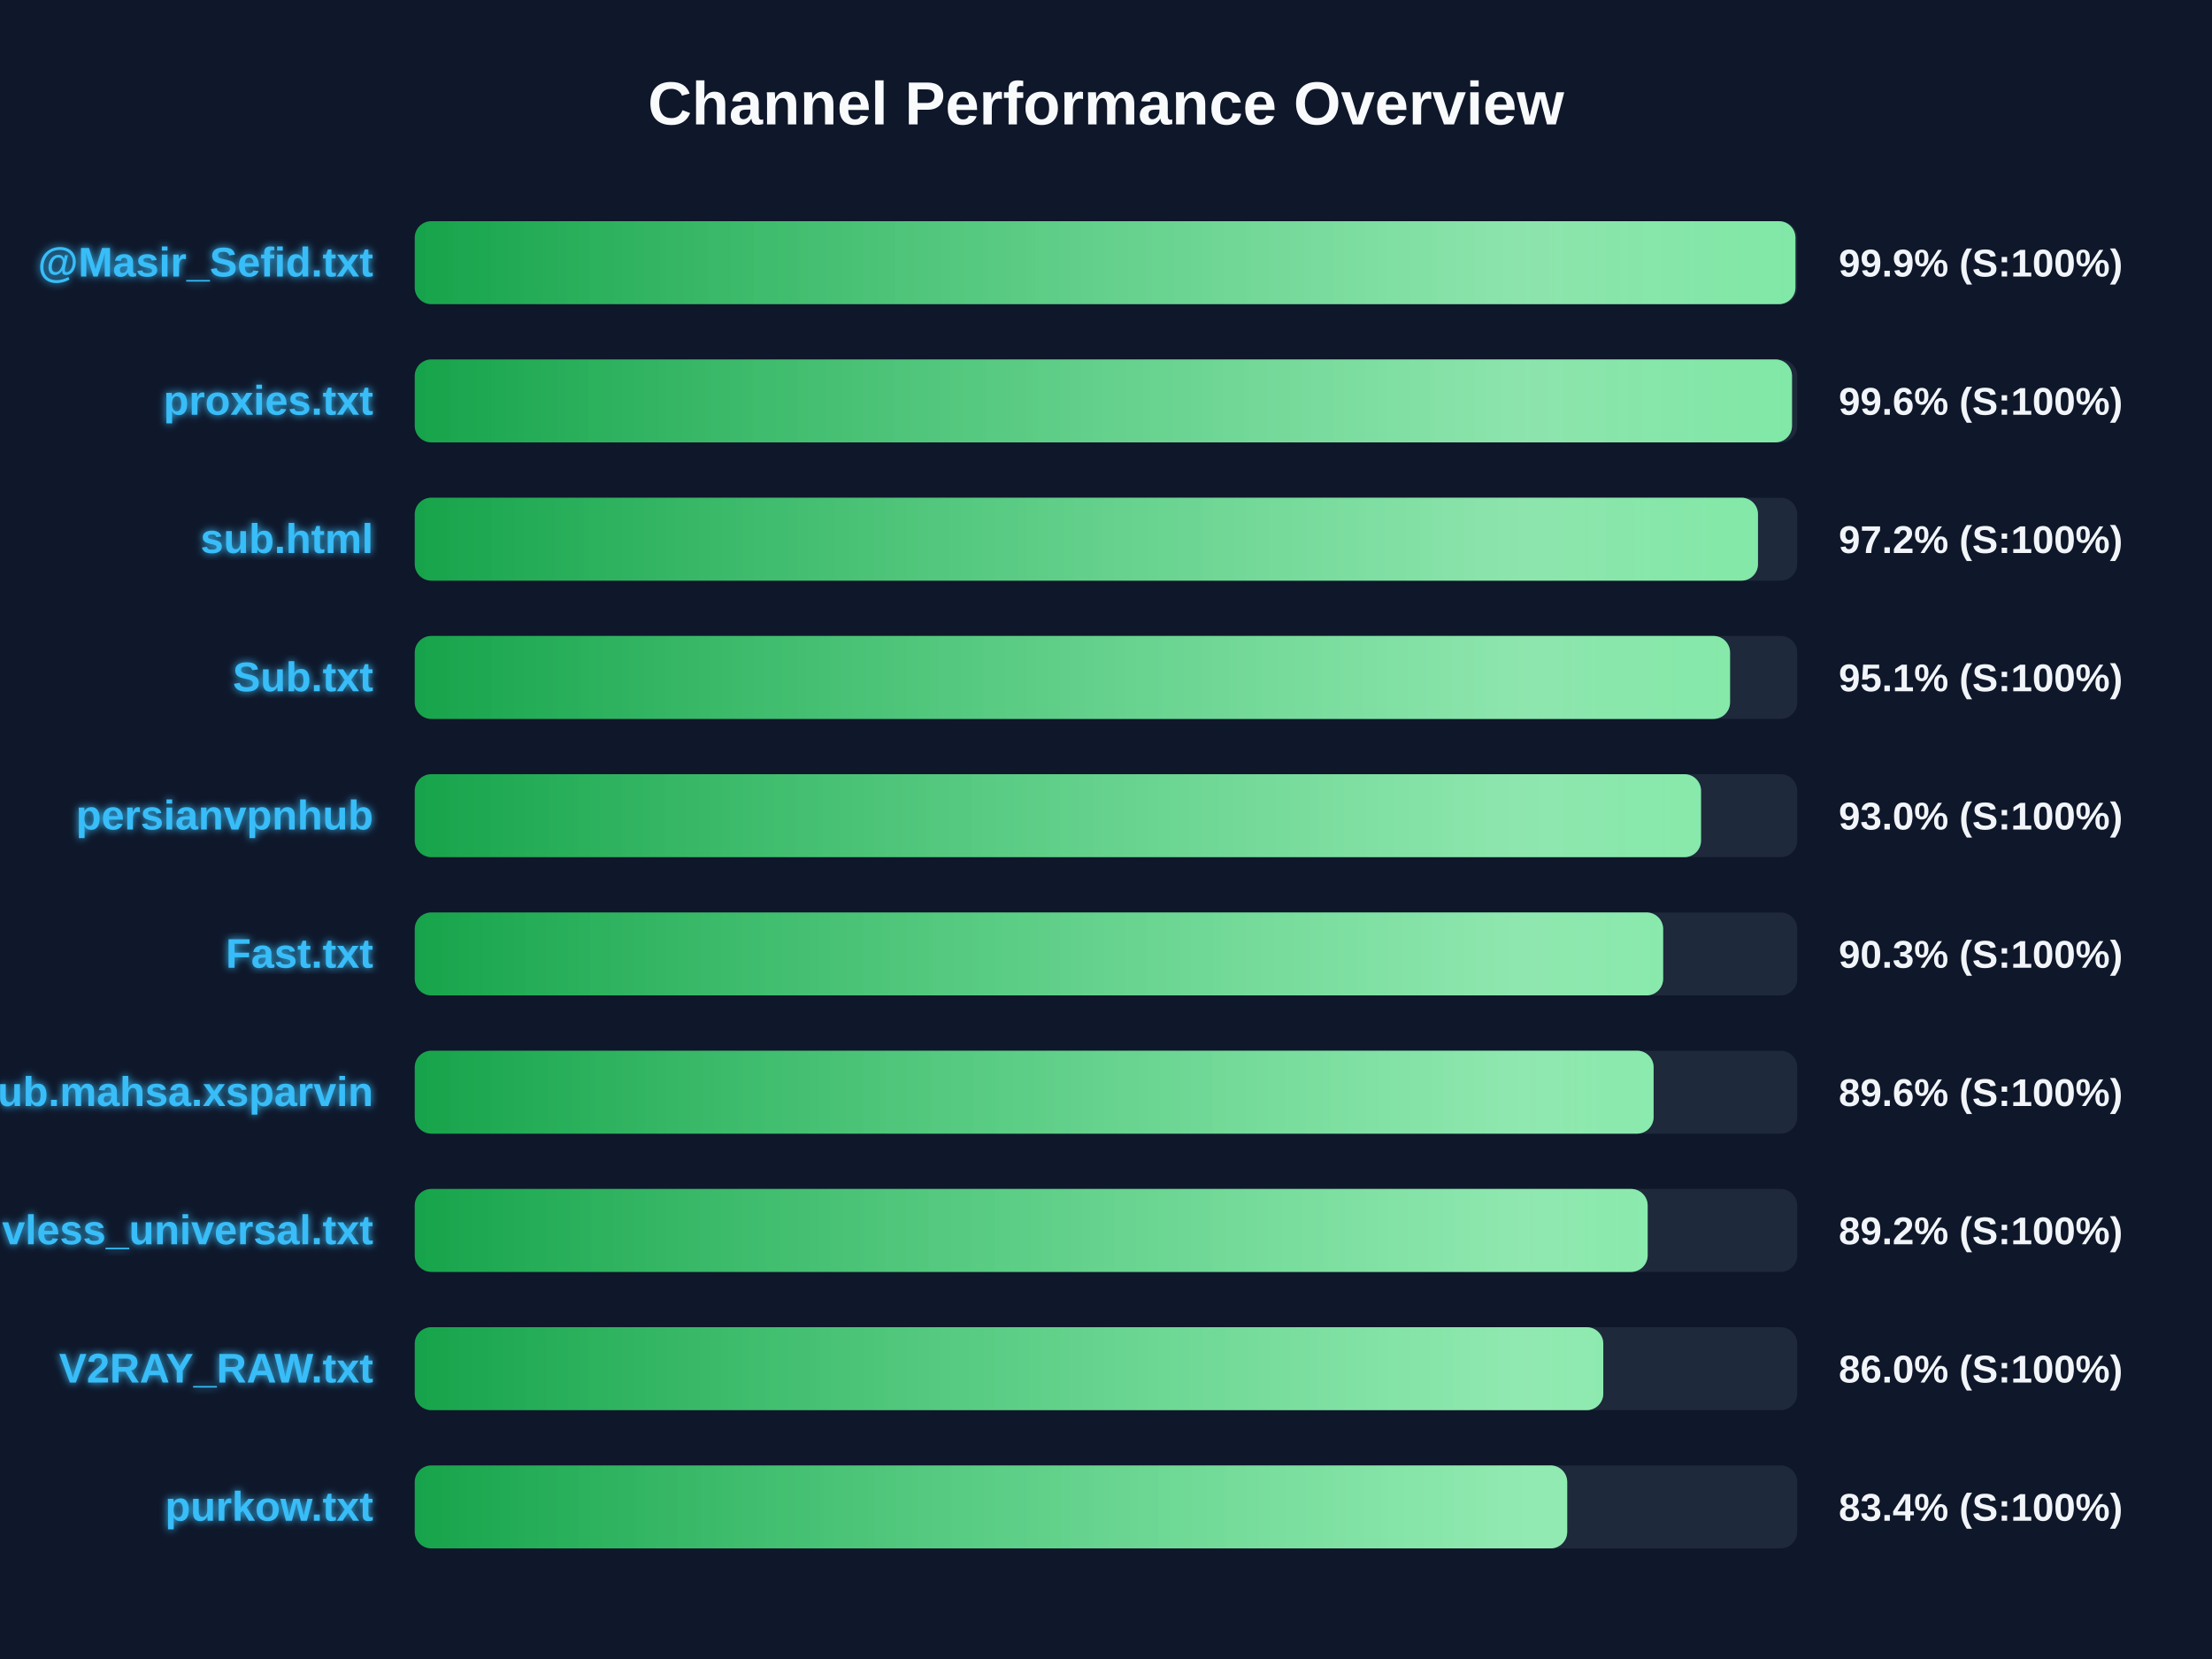
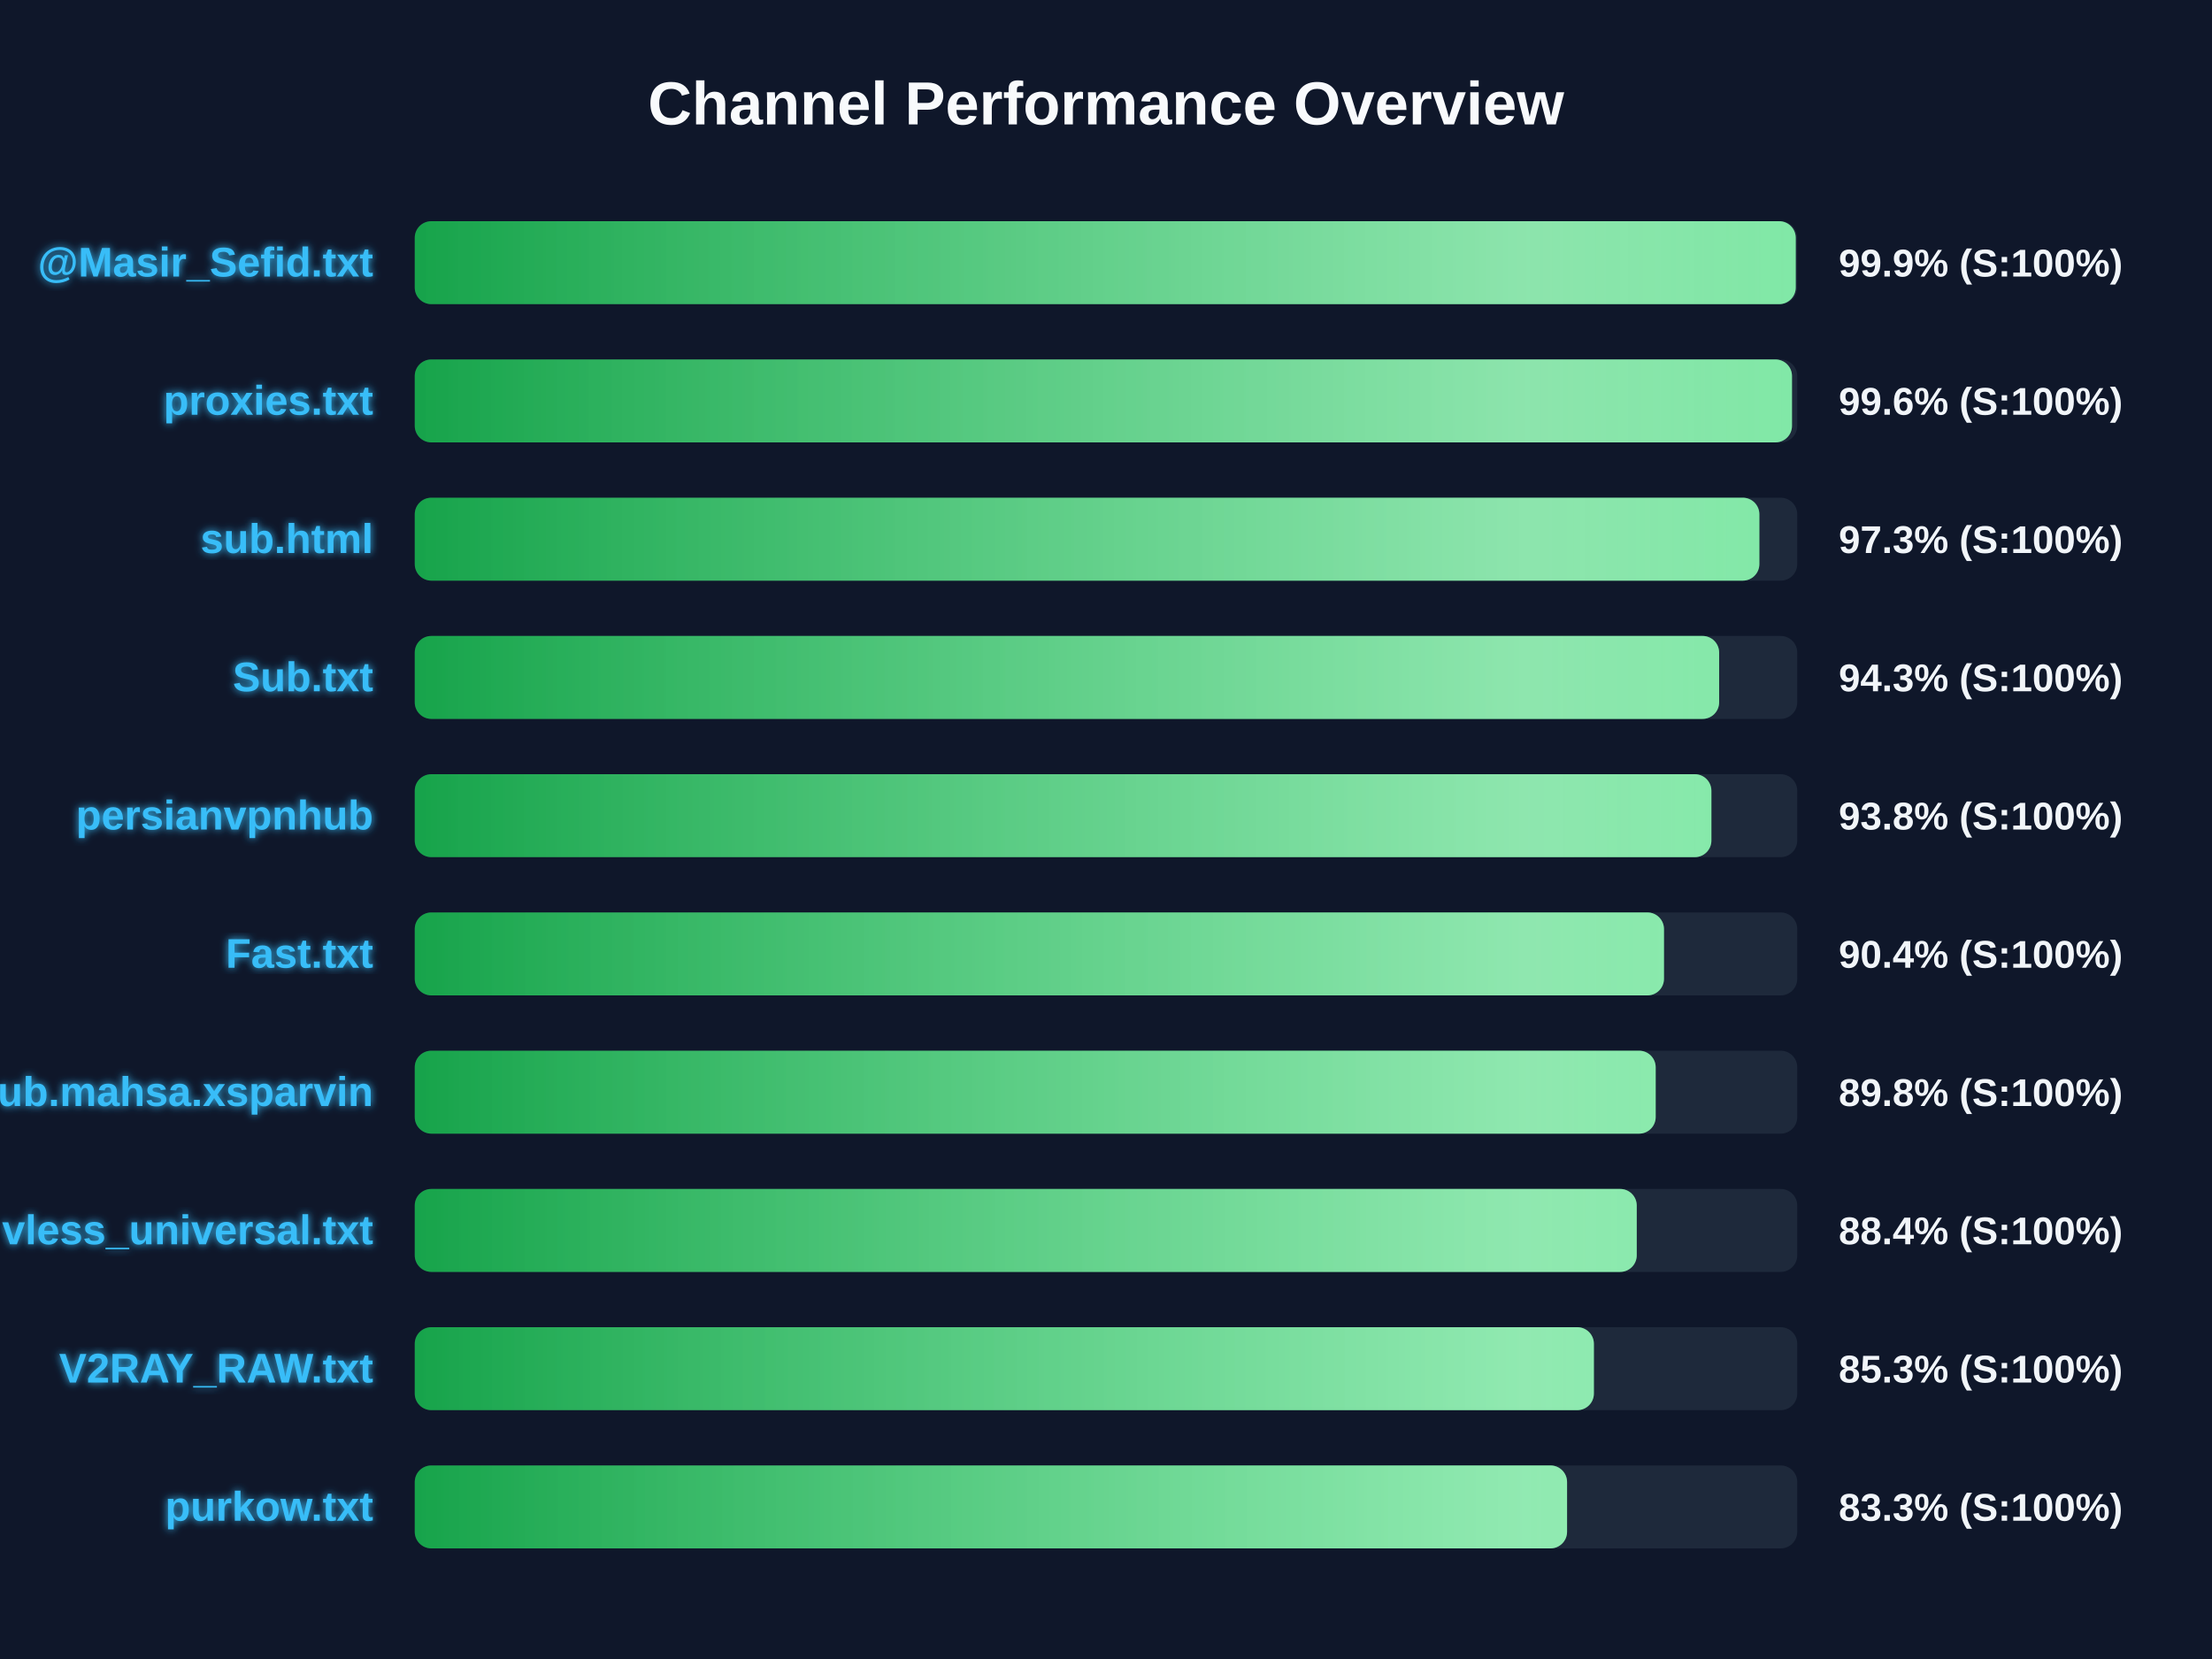
<svg xmlns="http://www.w3.org/2000/svg" width="800" height="600" version="1.1">
  <defs>
    <linearGradient id="grad-green" x1="0%" y1="0%" x2="100%" y2="0%">
      <stop offset="0%" stop-color="#16a34a" />
      <stop offset="100%" stop-color="#4ade80" />
    </linearGradient>
    <linearGradient id="grad-yellow" x1="0%" y1="0%" x2="100%" y2="0%">
      <stop offset="0%" stop-color="#ca8a04" />
      <stop offset="100%" stop-color="#fde047" />
    </linearGradient>
    <linearGradient id="grad-red" x1="0%" y1="0%" x2="100%" y2="0%">
      <stop offset="0%" stop-color="#dc2626" />
      <stop offset="100%" stop-color="#f87171" />
    </linearGradient>
    <linearGradient id="shimmer" x1="0%" y1="0%" x2="100%" y2="0%">
      <stop offset="0%" stop-color="rgba(255,255,255,0)" />
      <stop offset="50%" stop-color="rgba(255,255,255,0.4)" />
      <stop offset="100%" stop-color="rgba(255,255,255,0)" />
    </linearGradient>
    <filter id="glow" x="-20%" y="-20%" width="140%" height="140%">
      <feGaussianBlur stdDeviation="1.5" result="blur" />
      <feComposite in="SourceGraphic" in2="blur" operator="over" />
    </filter>
  </defs>
  <style>
        .bg-rect { fill: #0f172a; }
        .title { font: bold 22px 'Segoe UI', Arial, sans-serif; fill: #f8fafc; }
        .row { font: bold 15px 'Segoe UI', Arial, sans-serif; fill: #38bdf8; filter: url(#glow); }
        .score { font: bold 14px 'Segoe UI', Arial, sans-serif; fill: #f1f5f9; }
        @keyframes shimmer-anim {
            0% { transform: translateX(-100%); }
            100% { transform: translateX(200%); }
        }
        .shimmer-rect {
            animation: shimmer-anim 2.5s infinite linear;
        }
    </style>
  <rect width="100%" height="100%" class="bg-rect" />
  <text x="400" y="45" text-anchor="middle" class="title">Channel Performance Overview</text>
  <rect x="150" y="80" width="500" height="30" fill="#1e293b" rx="6" />
  <clipPath id="clip-0">
-     <rect x="150" y="80" width="499.35" height="30" rx="6" />
+     <rect x="150" y="80" width="499.45" height="30" rx="6" />
  </clipPath>
-   <rect x="150" y="80" width="499.35" height="30" fill="url(#grad-green)" rx="6" />
+   <rect x="150" y="80" width="499.45" height="30" fill="url(#grad-green)" rx="6" />
  <g clip-path="url(#clip-0)">
    <rect x="150" y="80" width="100%" height="30" fill="url(#shimmer)" class="shimmer-rect" />
  </g>
  <text x="135" y="100" text-anchor="end" class="row">@Masir_Sefid.txt</text>
  <text x="665" y="100" text-anchor="start" class="score">99.9% (S:100%)</text>
  <rect x="150" y="130" width="500" height="30" fill="#1e293b" rx="6" />
  <clipPath id="clip-1">
    <rect x="150" y="130" width="498.1" height="30" rx="6" />
  </clipPath>
  <rect x="150" y="130" width="498.1" height="30" fill="url(#grad-green)" rx="6" />
  <g clip-path="url(#clip-1)">
    <rect x="150" y="130" width="100%" height="30" fill="url(#shimmer)" class="shimmer-rect" />
  </g>
  <text x="135" y="150" text-anchor="end" class="row">proxies.txt</text>
  <text x="665" y="150" text-anchor="start" class="score">99.6% (S:100%)</text>
  <rect x="150" y="180" width="500" height="30" fill="#1e293b" rx="6" />
  <clipPath id="clip-2">
-     <rect x="150" y="180" width="485.8" height="30" rx="6" />
+     <rect x="150" y="180" width="486.3" height="30" rx="6" />
  </clipPath>
-   <rect x="150" y="180" width="485.8" height="30" fill="url(#grad-green)" rx="6" />
+   <rect x="150" y="180" width="486.3" height="30" fill="url(#grad-green)" rx="6" />
  <g clip-path="url(#clip-2)">
    <rect x="150" y="180" width="100%" height="30" fill="url(#shimmer)" class="shimmer-rect" />
  </g>
  <text x="135" y="200" text-anchor="end" class="row">sub.html</text>
-   <text x="665" y="200" text-anchor="start" class="score">97.2% (S:100%)</text>
+   <text x="665" y="200" text-anchor="start" class="score">97.3% (S:100%)</text>
  <rect x="150" y="230" width="500" height="30" fill="#1e293b" rx="6" />
  <clipPath id="clip-3">
-     <rect x="150" y="230" width="475.7" height="30" rx="6" />
+     <rect x="150" y="230" width="471.75" height="30" rx="6" />
  </clipPath>
-   <rect x="150" y="230" width="475.7" height="30" fill="url(#grad-green)" rx="6" />
+   <rect x="150" y="230" width="471.75" height="30" fill="url(#grad-green)" rx="6" />
  <g clip-path="url(#clip-3)">
    <rect x="150" y="230" width="100%" height="30" fill="url(#shimmer)" class="shimmer-rect" />
  </g>
  <text x="135" y="250" text-anchor="end" class="row">Sub.txt</text>
-   <text x="665" y="250" text-anchor="start" class="score">95.1% (S:100%)</text>
+   <text x="665" y="250" text-anchor="start" class="score">94.3% (S:100%)</text>
  <rect x="150" y="280" width="500" height="30" fill="#1e293b" rx="6" />
  <clipPath id="clip-4">
-     <rect x="150" y="280" width="465.2" height="30" rx="6" />
+     <rect x="150" y="280" width="468.95" height="30" rx="6" />
  </clipPath>
-   <rect x="150" y="280" width="465.2" height="30" fill="url(#grad-green)" rx="6" />
+   <rect x="150" y="280" width="468.95" height="30" fill="url(#grad-green)" rx="6" />
  <g clip-path="url(#clip-4)">
    <rect x="150" y="280" width="100%" height="30" fill="url(#shimmer)" class="shimmer-rect" />
  </g>
  <text x="135" y="300" text-anchor="end" class="row">persianvpnhub</text>
-   <text x="665" y="300" text-anchor="start" class="score">93.0% (S:100%)</text>
+   <text x="665" y="300" text-anchor="start" class="score">93.8% (S:100%)</text>
  <rect x="150" y="330" width="500" height="30" fill="#1e293b" rx="6" />
  <clipPath id="clip-5">
-     <rect x="150" y="330" width="451.5" height="30" rx="6" />
+     <rect x="150" y="330" width="451.8" height="30" rx="6" />
  </clipPath>
-   <rect x="150" y="330" width="451.5" height="30" fill="url(#grad-green)" rx="6" />
+   <rect x="150" y="330" width="451.8" height="30" fill="url(#grad-green)" rx="6" />
  <g clip-path="url(#clip-5)">
    <rect x="150" y="330" width="100%" height="30" fill="url(#shimmer)" class="shimmer-rect" />
  </g>
  <text x="135" y="350" text-anchor="end" class="row">Fast.txt</text>
-   <text x="665" y="350" text-anchor="start" class="score">90.3% (S:100%)</text>
+   <text x="665" y="350" text-anchor="start" class="score">90.4% (S:100%)</text>
  <rect x="150" y="380" width="500" height="30" fill="#1e293b" rx="6" />
  <clipPath id="clip-6">
-     <rect x="150" y="380" width="448.05" height="30" rx="6" />
+     <rect x="150" y="380" width="448.8" height="30" rx="6" />
  </clipPath>
-   <rect x="150" y="380" width="448.05" height="30" fill="url(#grad-green)" rx="6" />
+   <rect x="150" y="380" width="448.8" height="30" fill="url(#grad-green)" rx="6" />
  <g clip-path="url(#clip-6)">
    <rect x="150" y="380" width="100%" height="30" fill="url(#shimmer)" class="shimmer-rect" />
  </g>
  <text x="135" y="400" text-anchor="end" class="row">Sub.mahsa.xsparvin</text>
-   <text x="665" y="400" text-anchor="start" class="score">89.6% (S:100%)</text>
+   <text x="665" y="400" text-anchor="start" class="score">89.8% (S:100%)</text>
  <rect x="150" y="430" width="500" height="30" fill="#1e293b" rx="6" />
  <clipPath id="clip-7">
-     <rect x="150" y="430" width="445.9" height="30" rx="6" />
+     <rect x="150" y="430" width="441.95" height="30" rx="6" />
  </clipPath>
-   <rect x="150" y="430" width="445.9" height="30" fill="url(#grad-green)" rx="6" />
+   <rect x="150" y="430" width="441.95" height="30" fill="url(#grad-green)" rx="6" />
  <g clip-path="url(#clip-7)">
    <rect x="150" y="430" width="100%" height="30" fill="url(#shimmer)" class="shimmer-rect" />
  </g>
  <text x="135" y="450" text-anchor="end" class="row">vless_universal.txt</text>
-   <text x="665" y="450" text-anchor="start" class="score">89.2% (S:100%)</text>
+   <text x="665" y="450" text-anchor="start" class="score">88.4% (S:100%)</text>
  <rect x="150" y="480" width="500" height="30" fill="#1e293b" rx="6" />
  <clipPath id="clip-8">
-     <rect x="150" y="480" width="429.85" height="30" rx="6" />
+     <rect x="150" y="480" width="426.45" height="30" rx="6" />
  </clipPath>
-   <rect x="150" y="480" width="429.85" height="30" fill="url(#grad-green)" rx="6" />
+   <rect x="150" y="480" width="426.45" height="30" fill="url(#grad-green)" rx="6" />
  <g clip-path="url(#clip-8)">
    <rect x="150" y="480" width="100%" height="30" fill="url(#shimmer)" class="shimmer-rect" />
  </g>
  <text x="135" y="500" text-anchor="end" class="row">V2RAY_RAW.txt</text>
-   <text x="665" y="500" text-anchor="start" class="score">86.0% (S:100%)</text>
+   <text x="665" y="500" text-anchor="start" class="score">85.3% (S:100%)</text>
  <rect x="150" y="530" width="500" height="30" fill="#1e293b" rx="6" />
  <clipPath id="clip-9">
-     <rect x="150" y="530" width="416.8" height="30" rx="6" />
+     <rect x="150" y="530" width="416.75" height="30" rx="6" />
  </clipPath>
-   <rect x="150" y="530" width="416.8" height="30" fill="url(#grad-green)" rx="6" />
+   <rect x="150" y="530" width="416.75" height="30" fill="url(#grad-green)" rx="6" />
  <g clip-path="url(#clip-9)">
    <rect x="150" y="530" width="100%" height="30" fill="url(#shimmer)" class="shimmer-rect" />
  </g>
  <text x="135" y="550" text-anchor="end" class="row">purkow.txt</text>
-   <text x="665" y="550" text-anchor="start" class="score">83.4% (S:100%)</text>
+   <text x="665" y="550" text-anchor="start" class="score">83.3% (S:100%)</text>
</svg>
